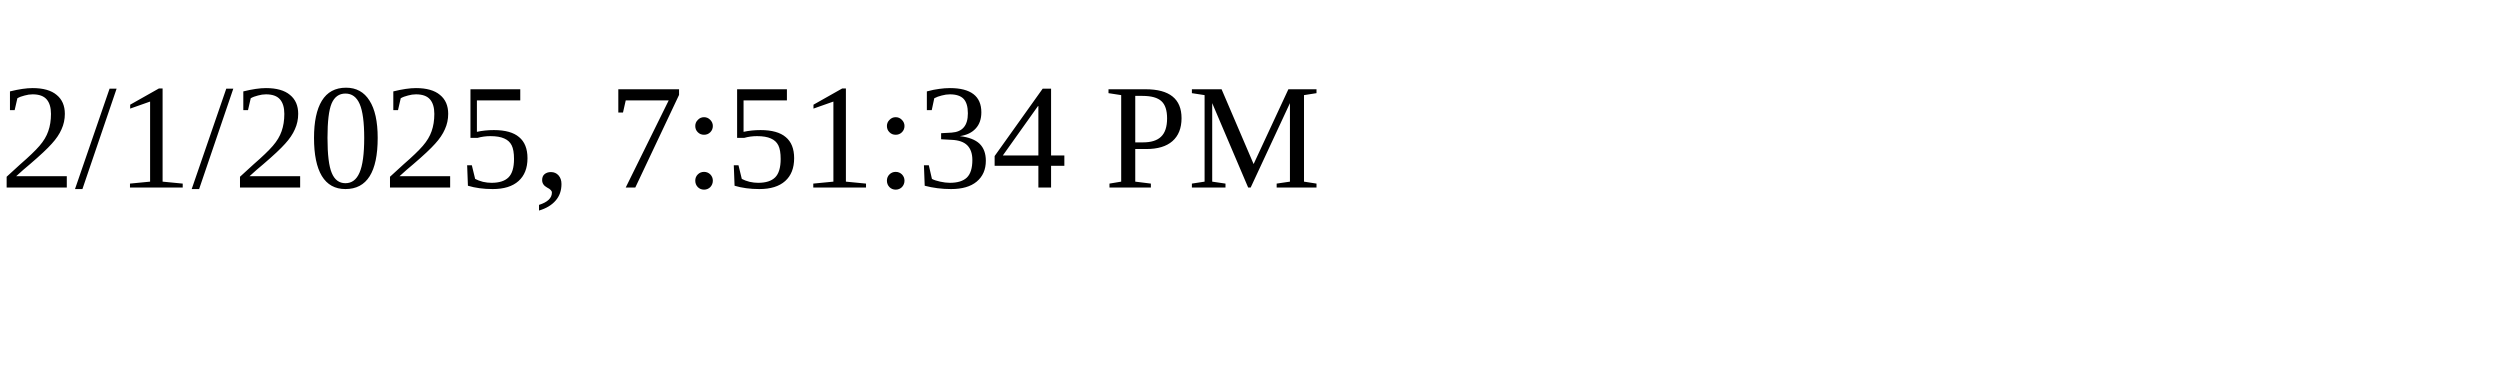
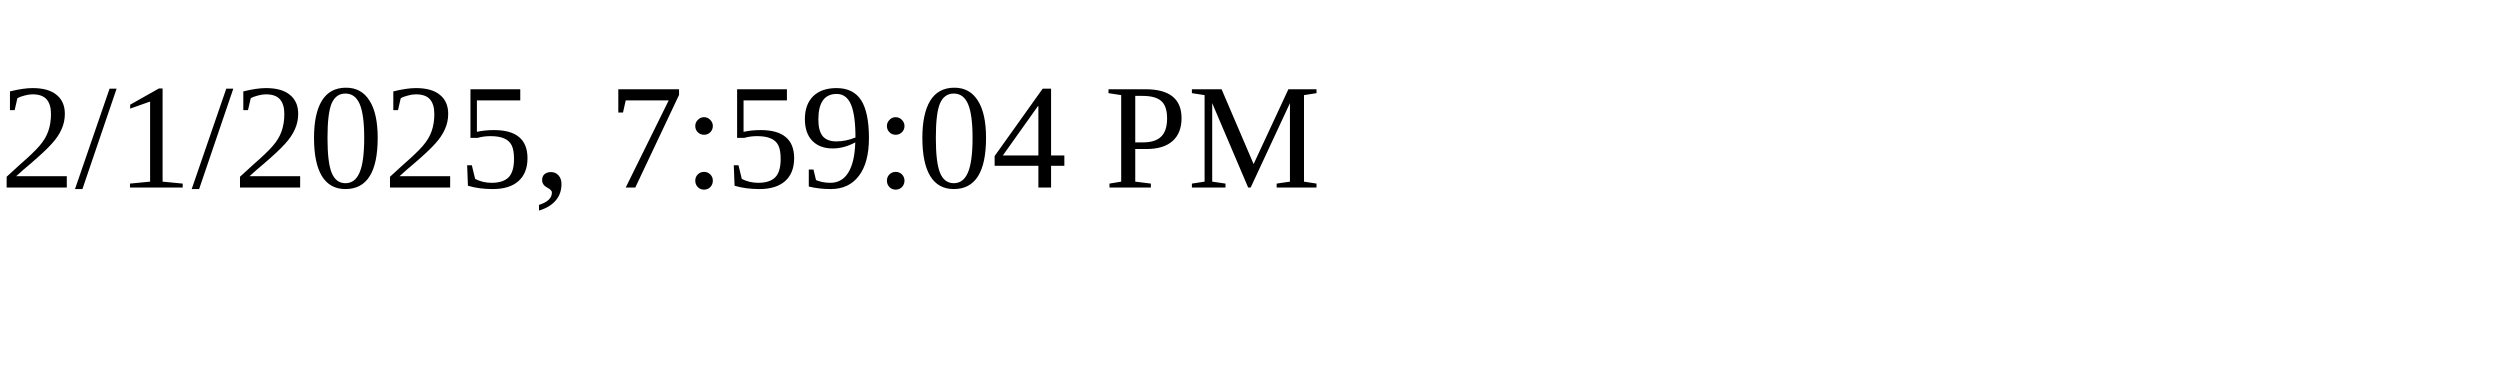
<svg xmlns="http://www.w3.org/2000/svg" height="30" width="200">
-   <text x="0" y="15">2/1/2025, 7:51:34 PM</text>
+   <text x="0" y="15">2/1/2025, 7:59:04 PM</text>
</svg>
